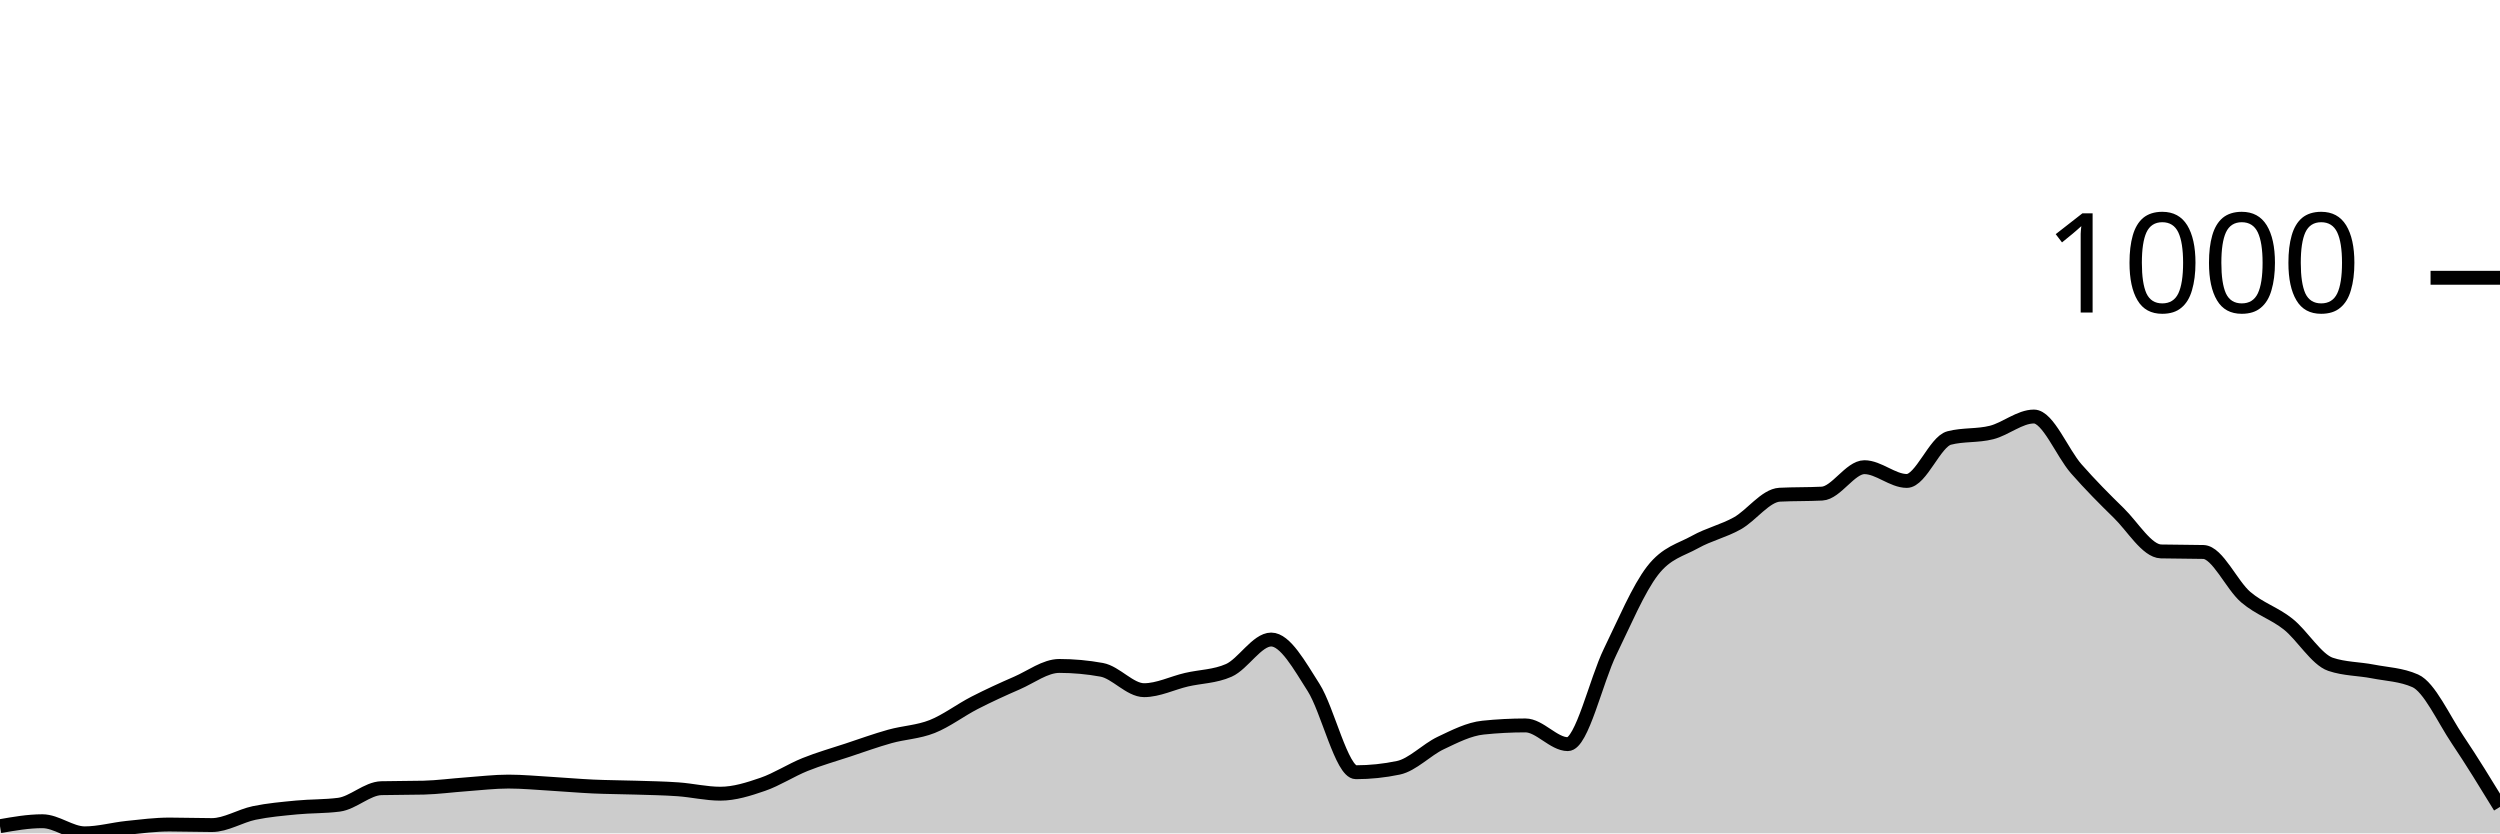
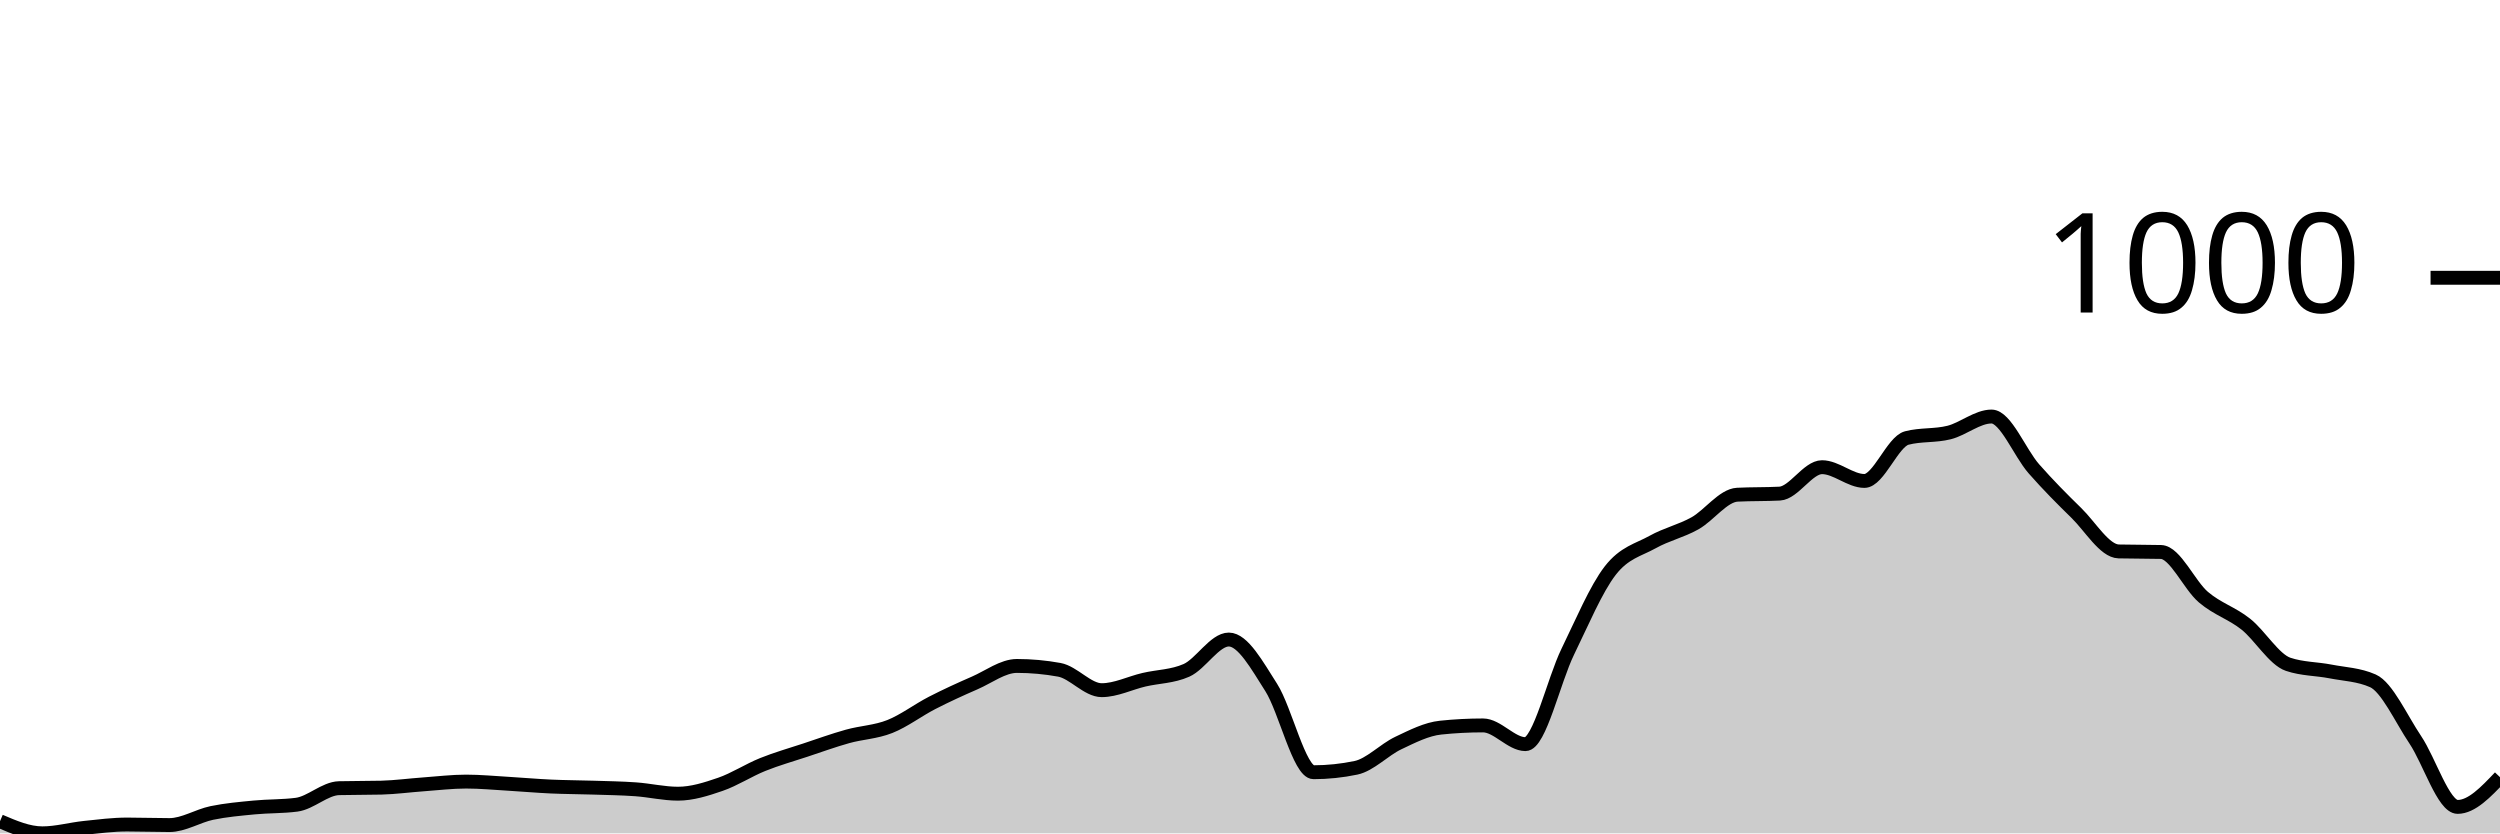
<svg xmlns="http://www.w3.org/2000/svg" viewBox="0 0 180 60">
  <g transform="translate(0,20)">
-     <path class="area" fill="rgba(0, 0, 0, 0.2)" d="M0,39.485C1.017,39.306,2.034,39.128,3.051,39.128C4.068,39.128,5.085,40,6.102,40C7.119,40,8.136,39.709,9.153,39.604C10.169,39.498,11.186,39.366,12.203,39.366C13.22,39.366,14.237,39.405,15.254,39.405C16.271,39.405,17.288,38.745,18.305,38.533C19.322,38.322,20.339,38.236,21.356,38.137C22.373,38.038,23.39,38.071,24.407,37.939C25.424,37.806,26.441,36.776,27.458,36.749C28.475,36.723,29.492,36.736,30.508,36.71C31.525,36.683,32.542,36.544,33.559,36.472C34.576,36.399,35.593,36.274,36.61,36.274C37.627,36.274,38.644,36.373,39.661,36.432C40.678,36.492,41.695,36.584,42.712,36.63C43.729,36.677,44.746,36.677,45.763,36.71C46.78,36.743,47.797,36.756,48.814,36.829C49.831,36.901,50.847,37.146,51.864,37.146C52.881,37.146,53.898,36.822,54.915,36.472C55.932,36.122,56.949,35.454,57.966,35.045C58.983,34.635,60,34.351,61.017,34.014C62.034,33.677,63.051,33.307,64.068,33.023C65.085,32.739,66.102,32.712,67.119,32.309C68.136,31.906,69.153,31.127,70.169,30.605C71.186,30.083,72.203,29.62,73.22,29.177C74.237,28.735,75.254,27.948,76.271,27.948C77.288,27.948,78.305,28.041,79.322,28.226C80.339,28.411,81.356,29.693,82.373,29.693C83.39,29.693,84.407,29.177,85.424,28.94C86.441,28.702,87.458,28.715,88.475,28.266C89.492,27.816,90.508,26.046,91.525,26.046C92.542,26.046,93.559,27.902,94.576,29.495C95.593,31.087,96.61,35.6,97.627,35.6C98.644,35.6,99.661,35.494,100.678,35.282C101.695,35.071,102.712,33.981,103.729,33.499C104.746,33.016,105.763,32.494,106.78,32.389C107.797,32.283,108.814,32.23,109.831,32.23C110.847,32.23,111.864,33.578,112.881,33.578C113.898,33.578,114.915,28.999,115.932,26.918C116.949,24.836,117.966,22.405,118.983,21.09C120,19.775,121.017,19.597,122.034,19.029C123.051,18.461,124.068,18.249,125.085,17.681C126.102,17.113,127.119,15.672,128.136,15.619C129.153,15.567,130.169,15.593,131.186,15.54C132.203,15.487,133.22,13.637,134.237,13.637C135.254,13.637,136.271,14.628,137.288,14.628C138.305,14.628,139.322,11.8,140.339,11.536C141.356,11.272,142.373,11.397,143.39,11.14C144.407,10.882,145.424,9.99,146.441,9.99C147.458,9.99,148.475,12.6,149.492,13.756C150.508,14.912,151.525,15.937,152.542,16.928C153.559,17.919,154.576,19.676,155.593,19.703C156.61,19.729,157.627,19.716,158.644,19.742C159.661,19.769,160.678,22.128,161.695,22.993C162.712,23.859,163.729,24.13,164.746,24.936C165.763,25.742,166.78,27.486,167.797,27.83C168.814,28.173,169.831,28.147,170.847,28.345C171.864,28.543,172.881,28.57,173.898,29.019C174.915,29.468,175.932,31.748,176.949,33.261C177.966,34.774,178.983,36.435,180,38.097L180,40C178.983,40,177.966,40,176.949,40C175.932,40,174.915,40,173.898,40C172.881,40,171.864,40,170.847,40C169.831,40,168.814,40,167.797,40C166.78,40,165.763,40,164.746,40C163.729,40,162.712,40,161.695,40C160.678,40,159.661,40,158.644,40C157.627,40,156.61,40,155.593,40C154.576,40,153.559,40,152.542,40C151.525,40,150.508,40,149.492,40C148.475,40,147.458,40,146.441,40C145.424,40,144.407,40,143.39,40C142.373,40,141.356,40,140.339,40C139.322,40,138.305,40,137.288,40C136.271,40,135.254,40,134.237,40C133.22,40,132.203,40,131.186,40C130.169,40,129.153,40,128.136,40C127.119,40,126.102,40,125.085,40C124.068,40,123.051,40,122.034,40C121.017,40,120,40,118.983,40C117.966,40,116.949,40,115.932,40C114.915,40,113.898,40,112.881,40C111.864,40,110.847,40,109.831,40C108.814,40,107.797,40,106.78,40C105.763,40,104.746,40,103.729,40C102.712,40,101.695,40,100.678,40C99.661,40,98.644,40,97.627,40C96.61,40,95.593,40,94.576,40C93.559,40,92.542,40,91.525,40C90.508,40,89.492,40,88.475,40C87.458,40,86.441,40,85.424,40C84.407,40,83.39,40,82.373,40C81.356,40,80.339,40,79.322,40C78.305,40,77.288,40,76.271,40C75.254,40,74.237,40,73.22,40C72.203,40,71.186,40,70.169,40C69.153,40,68.136,40,67.119,40C66.102,40,65.085,40,64.068,40C63.051,40,62.034,40,61.017,40C60,40,58.983,40,57.966,40C56.949,40,55.932,40,54.915,40C53.898,40,52.881,40,51.864,40C50.847,40,49.831,40,48.814,40C47.797,40,46.78,40,45.763,40C44.746,40,43.729,40,42.712,40C41.695,40,40.678,40,39.661,40C38.644,40,37.627,40,36.61,40C35.593,40,34.576,40,33.559,40C32.542,40,31.525,40,30.508,40C29.492,40,28.475,40,27.458,40C26.441,40,25.424,40,24.407,40C23.39,40,22.373,40,21.356,40C20.339,40,19.322,40,18.305,40C17.288,40,16.271,40,15.254,40C14.237,40,13.22,40,12.203,40C11.186,40,10.169,40,9.153,40C8.136,40,7.119,40,6.102,40C5.085,40,4.068,40,3.051,40C2.034,40,1.017,40,0,40Z" />
-     <path class="line" stroke="black" fill="none" d="M0,39.485C1.017,39.306,2.034,39.128,3.051,39.128C4.068,39.128,5.085,40,6.102,40C7.119,40,8.136,39.709,9.153,39.604C10.169,39.498,11.186,39.366,12.203,39.366C13.22,39.366,14.237,39.405,15.254,39.405C16.271,39.405,17.288,38.745,18.305,38.533C19.322,38.322,20.339,38.236,21.356,38.137C22.373,38.038,23.39,38.071,24.407,37.939C25.424,37.806,26.441,36.776,27.458,36.749C28.475,36.723,29.492,36.736,30.508,36.71C31.525,36.683,32.542,36.544,33.559,36.472C34.576,36.399,35.593,36.274,36.61,36.274C37.627,36.274,38.644,36.373,39.661,36.432C40.678,36.492,41.695,36.584,42.712,36.63C43.729,36.677,44.746,36.677,45.763,36.71C46.78,36.743,47.797,36.756,48.814,36.829C49.831,36.901,50.847,37.146,51.864,37.146C52.881,37.146,53.898,36.822,54.915,36.472C55.932,36.122,56.949,35.454,57.966,35.045C58.983,34.635,60,34.351,61.017,34.014C62.034,33.677,63.051,33.307,64.068,33.023C65.085,32.739,66.102,32.712,67.119,32.309C68.136,31.906,69.153,31.127,70.169,30.605C71.186,30.083,72.203,29.62,73.22,29.177C74.237,28.735,75.254,27.948,76.271,27.948C77.288,27.948,78.305,28.041,79.322,28.226C80.339,28.411,81.356,29.693,82.373,29.693C83.39,29.693,84.407,29.177,85.424,28.94C86.441,28.702,87.458,28.715,88.475,28.266C89.492,27.816,90.508,26.046,91.525,26.046C92.542,26.046,93.559,27.902,94.576,29.495C95.593,31.087,96.61,35.6,97.627,35.6C98.644,35.6,99.661,35.494,100.678,35.282C101.695,35.071,102.712,33.981,103.729,33.499C104.746,33.016,105.763,32.494,106.78,32.389C107.797,32.283,108.814,32.23,109.831,32.23C110.847,32.23,111.864,33.578,112.881,33.578C113.898,33.578,114.915,28.999,115.932,26.918C116.949,24.836,117.966,22.405,118.983,21.09C120,19.775,121.017,19.597,122.034,19.029C123.051,18.461,124.068,18.249,125.085,17.681C126.102,17.113,127.119,15.672,128.136,15.619C129.153,15.567,130.169,15.593,131.186,15.54C132.203,15.487,133.22,13.637,134.237,13.637C135.254,13.637,136.271,14.628,137.288,14.628C138.305,14.628,139.322,11.8,140.339,11.536C141.356,11.272,142.373,11.397,143.39,11.14C144.407,10.882,145.424,9.99,146.441,9.99C147.458,9.99,148.475,12.6,149.492,13.756C150.508,14.912,151.525,15.937,152.542,16.928C153.559,17.919,154.576,19.676,155.593,19.703C156.61,19.729,157.627,19.716,158.644,19.742C159.661,19.769,160.678,22.128,161.695,22.993C162.712,23.859,163.729,24.13,164.746,24.936C165.763,25.742,166.78,27.486,167.797,27.83C168.814,28.173,169.831,28.147,170.847,28.345C171.864,28.543,172.881,28.57,173.898,29.019C174.915,29.468,175.932,31.748,176.949,33.261C177.966,34.774,178.983,36.435,180,38.097" />
+     <path class="area" fill="rgba(0, 0, 0, 0.2)" d="M0,39.128C1.017,39.564,2.034,40,3.051,40C4.068,40,5.085,39.709,6.102,39.604C7.119,39.498,8.136,39.366,9.153,39.366C10.169,39.366,11.186,39.405,12.203,39.405C13.22,39.405,14.237,38.745,15.254,38.533C16.271,38.322,17.288,38.236,18.305,38.137C19.322,38.038,20.339,38.071,21.356,37.939C22.373,37.806,23.39,36.776,24.407,36.749C25.424,36.723,26.441,36.736,27.458,36.71C28.475,36.683,29.492,36.544,30.508,36.472C31.525,36.399,32.542,36.274,33.559,36.274C34.576,36.274,35.593,36.373,36.61,36.432C37.627,36.492,38.644,36.584,39.661,36.63C40.678,36.677,41.695,36.677,42.712,36.71C43.729,36.743,44.746,36.756,45.763,36.829C46.78,36.901,47.797,37.146,48.814,37.146C49.831,37.146,50.847,36.822,51.864,36.472C52.881,36.122,53.898,35.454,54.915,35.045C55.932,34.635,56.949,34.351,57.966,34.014C58.983,33.677,60,33.307,61.017,33.023C62.034,32.739,63.051,32.712,64.068,32.309C65.085,31.906,66.102,31.127,67.119,30.605C68.136,30.083,69.153,29.62,70.169,29.177C71.186,28.735,72.203,27.948,73.22,27.948C74.237,27.948,75.254,28.041,76.271,28.226C77.288,28.411,78.305,29.693,79.322,29.693C80.339,29.693,81.356,29.177,82.373,28.94C83.39,28.702,84.407,28.715,85.424,28.266C86.441,27.816,87.458,26.046,88.475,26.046C89.492,26.046,90.508,27.902,91.525,29.495C92.542,31.087,93.559,35.6,94.576,35.6C95.593,35.6,96.61,35.494,97.627,35.282C98.644,35.071,99.661,33.981,100.678,33.499C101.695,33.016,102.712,32.494,103.729,32.389C104.746,32.283,105.763,32.23,106.78,32.23C107.797,32.23,108.814,33.578,109.831,33.578C110.847,33.578,111.864,28.999,112.881,26.918C113.898,24.836,114.915,22.405,115.932,21.09C116.949,19.775,117.966,19.597,118.983,19.029C120,18.461,121.017,18.249,122.034,17.681C123.051,17.113,124.068,15.672,125.085,15.619C126.102,15.567,127.119,15.593,128.136,15.54C129.153,15.487,130.169,13.637,131.186,13.637C132.203,13.637,133.22,14.628,134.237,14.628C135.254,14.628,136.271,11.8,137.288,11.536C138.305,11.272,139.322,11.397,140.339,11.14C141.356,10.882,142.373,9.99,143.39,9.99C144.407,9.99,145.424,12.6,146.441,13.756C147.458,14.912,148.475,15.937,149.492,16.928C150.508,17.919,151.525,19.676,152.542,19.703C153.559,19.729,154.576,19.716,155.593,19.742C156.61,19.769,157.627,22.128,158.644,22.993C159.661,23.859,160.678,24.13,161.695,24.936C162.712,25.742,163.729,27.486,164.746,27.83C165.763,28.173,166.78,28.147,167.797,28.345C168.814,28.543,169.831,28.57,170.847,29.019C171.864,29.468,172.881,31.748,173.898,33.261C174.915,34.774,175.932,38.097,176.949,38.097C177.966,38.097,178.983,37.027,180,35.956L180,40C178.983,40,177.966,40,176.949,40C175.932,40,174.915,40,173.898,40C172.881,40,171.864,40,170.847,40C169.831,40,168.814,40,167.797,40C166.78,40,165.763,40,164.746,40C163.729,40,162.712,40,161.695,40C160.678,40,159.661,40,158.644,40C157.627,40,156.61,40,155.593,40C154.576,40,153.559,40,152.542,40C151.525,40,150.508,40,149.492,40C148.475,40,147.458,40,146.441,40C145.424,40,144.407,40,143.39,40C142.373,40,141.356,40,140.339,40C139.322,40,138.305,40,137.288,40C136.271,40,135.254,40,134.237,40C133.22,40,132.203,40,131.186,40C130.169,40,129.153,40,128.136,40C127.119,40,126.102,40,125.085,40C124.068,40,123.051,40,122.034,40C121.017,40,120,40,118.983,40C117.966,40,116.949,40,115.932,40C114.915,40,113.898,40,112.881,40C111.864,40,110.847,40,109.831,40C108.814,40,107.797,40,106.78,40C105.763,40,104.746,40,103.729,40C102.712,40,101.695,40,100.678,40C99.661,40,98.644,40,97.627,40C96.61,40,95.593,40,94.576,40C93.559,40,92.542,40,91.525,40C90.508,40,89.492,40,88.475,40C87.458,40,86.441,40,85.424,40C84.407,40,83.39,40,82.373,40C81.356,40,80.339,40,79.322,40C78.305,40,77.288,40,76.271,40C75.254,40,74.237,40,73.22,40C72.203,40,71.186,40,70.169,40C69.153,40,68.136,40,67.119,40C66.102,40,65.085,40,64.068,40C63.051,40,62.034,40,61.017,40C60,40,58.983,40,57.966,40C56.949,40,55.932,40,54.915,40C53.898,40,52.881,40,51.864,40C50.847,40,49.831,40,48.814,40C47.797,40,46.78,40,45.763,40C44.746,40,43.729,40,42.712,40C41.695,40,40.678,40,39.661,40C38.644,40,37.627,40,36.61,40C35.593,40,34.576,40,33.559,40C32.542,40,31.525,40,30.508,40C29.492,40,28.475,40,27.458,40C26.441,40,25.424,40,24.407,40C23.39,40,22.373,40,21.356,40C20.339,40,19.322,40,18.305,40C17.288,40,16.271,40,15.254,40C14.237,40,13.22,40,12.203,40C11.186,40,10.169,40,9.153,40C8.136,40,7.119,40,6.102,40C5.085,40,4.068,40,3.051,40C2.034,40,1.017,40,0,40Z" />
+     <path class="line" stroke="black" fill="none" d="M0,39.128C1.017,39.564,2.034,40,3.051,40C4.068,40,5.085,39.709,6.102,39.604C7.119,39.498,8.136,39.366,9.153,39.366C10.169,39.366,11.186,39.405,12.203,39.405C13.22,39.405,14.237,38.745,15.254,38.533C16.271,38.322,17.288,38.236,18.305,38.137C19.322,38.038,20.339,38.071,21.356,37.939C22.373,37.806,23.39,36.776,24.407,36.749C25.424,36.723,26.441,36.736,27.458,36.71C28.475,36.683,29.492,36.544,30.508,36.472C31.525,36.399,32.542,36.274,33.559,36.274C34.576,36.274,35.593,36.373,36.61,36.432C37.627,36.492,38.644,36.584,39.661,36.63C40.678,36.677,41.695,36.677,42.712,36.71C43.729,36.743,44.746,36.756,45.763,36.829C46.78,36.901,47.797,37.146,48.814,37.146C49.831,37.146,50.847,36.822,51.864,36.472C52.881,36.122,53.898,35.454,54.915,35.045C55.932,34.635,56.949,34.351,57.966,34.014C58.983,33.677,60,33.307,61.017,33.023C62.034,32.739,63.051,32.712,64.068,32.309C65.085,31.906,66.102,31.127,67.119,30.605C68.136,30.083,69.153,29.62,70.169,29.177C71.186,28.735,72.203,27.948,73.22,27.948C74.237,27.948,75.254,28.041,76.271,28.226C77.288,28.411,78.305,29.693,79.322,29.693C80.339,29.693,81.356,29.177,82.373,28.94C83.39,28.702,84.407,28.715,85.424,28.266C86.441,27.816,87.458,26.046,88.475,26.046C89.492,26.046,90.508,27.902,91.525,29.495C92.542,31.087,93.559,35.6,94.576,35.6C95.593,35.6,96.61,35.494,97.627,35.282C98.644,35.071,99.661,33.981,100.678,33.499C101.695,33.016,102.712,32.494,103.729,32.389C104.746,32.283,105.763,32.23,106.78,32.23C107.797,32.23,108.814,33.578,109.831,33.578C110.847,33.578,111.864,28.999,112.881,26.918C113.898,24.836,114.915,22.405,115.932,21.09C116.949,19.775,117.966,19.597,118.983,19.029C120,18.461,121.017,18.249,122.034,17.681C123.051,17.113,124.068,15.672,125.085,15.619C126.102,15.567,127.119,15.593,128.136,15.54C129.153,15.487,130.169,13.637,131.186,13.637C132.203,13.637,133.22,14.628,134.237,14.628C135.254,14.628,136.271,11.8,137.288,11.536C138.305,11.272,139.322,11.397,140.339,11.14C141.356,10.882,142.373,9.99,143.39,9.99C144.407,9.99,145.424,12.6,146.441,13.756C147.458,14.912,148.475,15.937,149.492,16.928C150.508,17.919,151.525,19.676,152.542,19.703C153.559,19.729,154.576,19.716,155.593,19.742C156.61,19.769,157.627,22.128,158.644,22.993C159.661,23.859,160.678,24.13,161.695,24.936C162.712,25.742,163.729,27.486,164.746,27.83C165.763,28.173,166.78,28.147,167.797,28.345C168.814,28.543,169.831,28.57,170.847,29.019C171.864,29.468,172.881,31.748,173.898,33.261C174.915,34.774,175.932,38.097,176.949,38.097C177.966,38.097,178.983,37.027,180,35.956" />
    <path class="axis-ceiling" stroke-width="1" stroke="black" fill="none" d="M175,0L180,0" />
    <text class="axis-ceiling-label" font-family="sans-serif" text-anchor="end" font-size="10px" x="170" y="2.5">1000</text>
  </g>
</svg>
